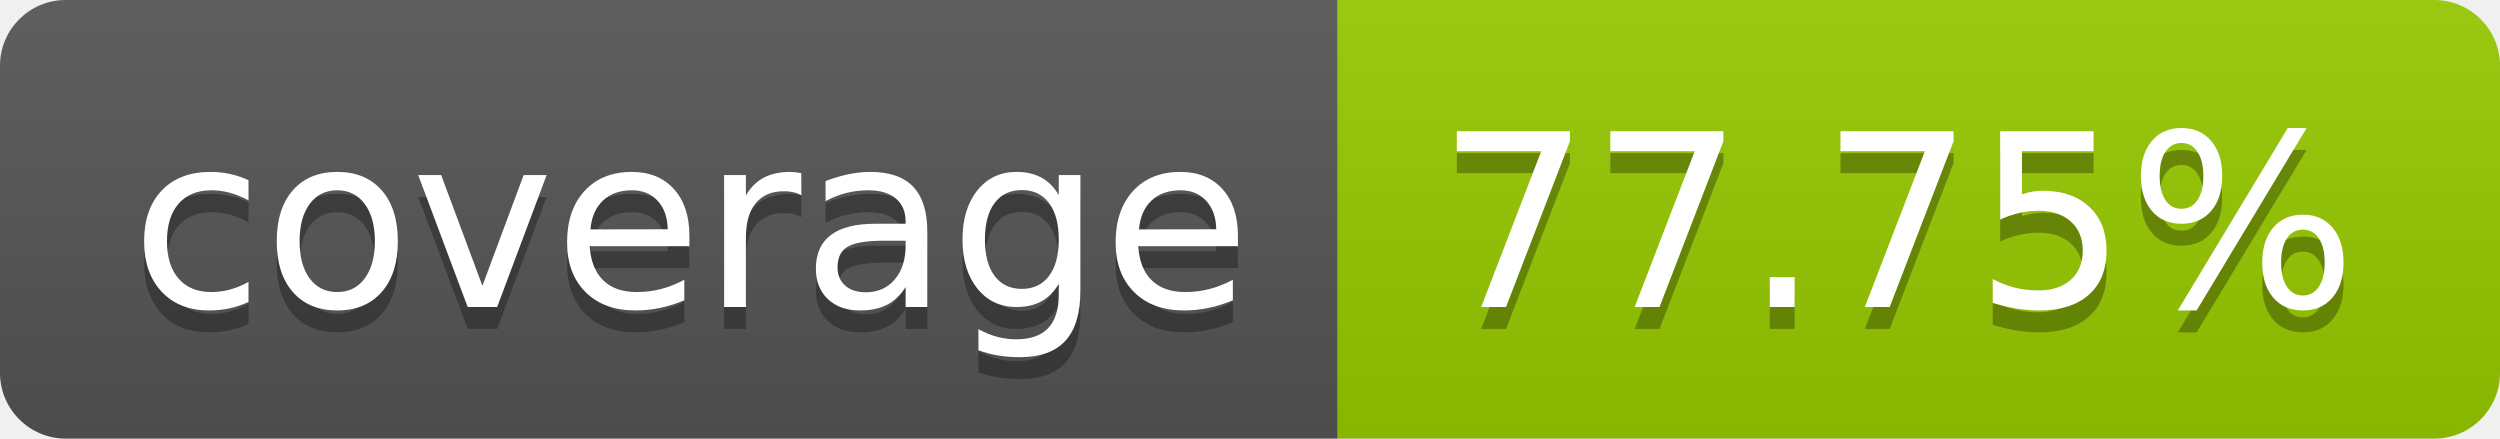
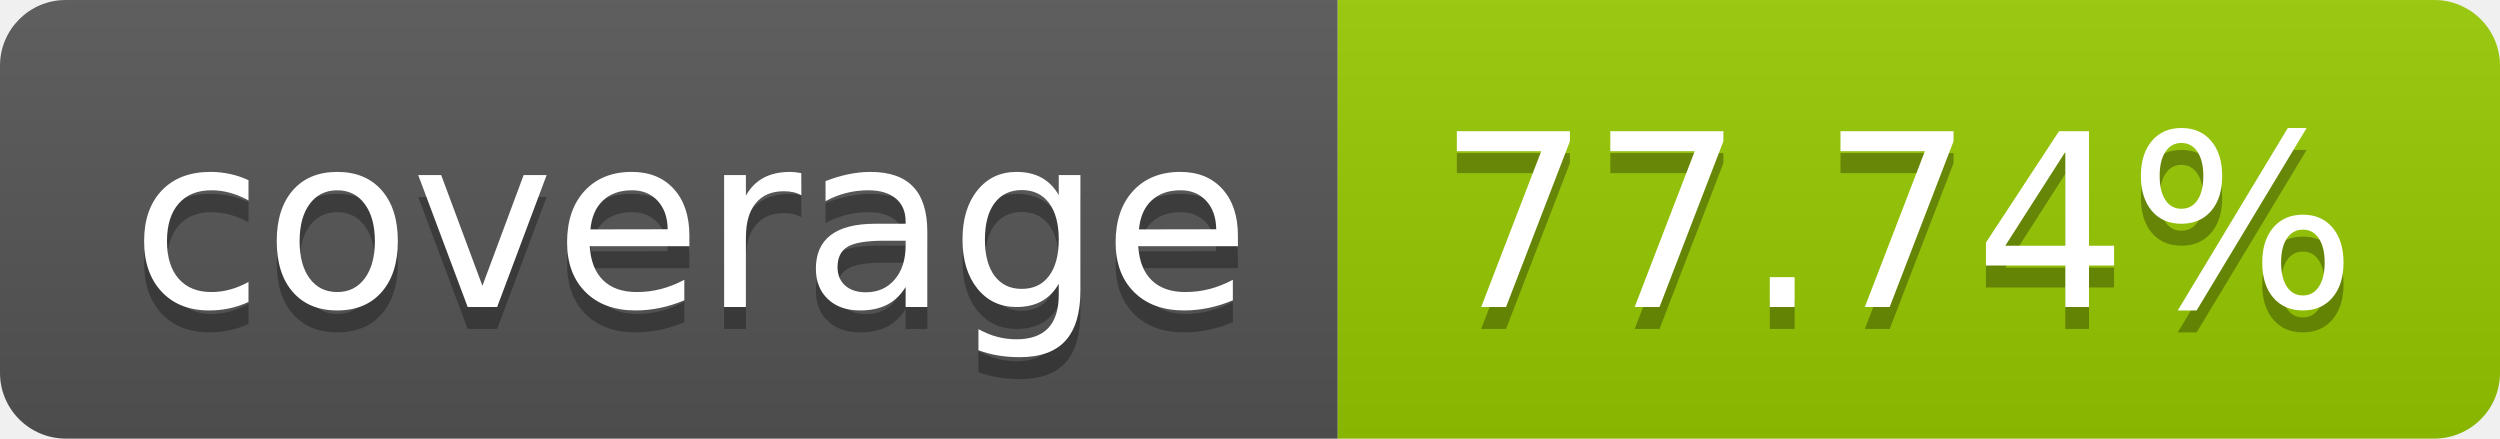
- <svg xmlns="http://www.w3.org/2000/svg" width="114" height="20" role="img" aria-label="coverage: 77.75%">
+ <svg xmlns="http://www.w3.org/2000/svg" width="114" height="20" role="img" aria-label="coverage: 77.74%">
  <linearGradient id="s" x2="0" y2="100%">
    <stop offset="0" stop-color="#bbb" stop-opacity=".1" />
    <stop offset="1" stop-opacity=".1" />
  </linearGradient>
  <clipPath id="r">
    <rect width="114" height="20" rx="3" fill="#fff" />
  </clipPath>
  <g clip-path="url(#r)">
    <rect width="61" height="20" fill="#555" />
    <rect x="61" width="53" height="20" fill="#97ca00" />
    <rect width="114" height="20" fill="url(#s)" />
  </g>
  <g fill="#fff" text-anchor="middle" font-family="Verdana,Geneva,DejaVu Sans,sans-serif" text-rendering="geometricPrecision" font-size="110">
    <text aria-hidden="true" x="315" y="150" fill="#010101" fill-opacity=".3" transform="scale(.1)" textLength="510">coverage</text>
    <text x="315" y="140" transform="scale(.1)" fill="#fff" textLength="510">coverage</text>
-     <text aria-hidden="true" x="865" y="150" fill="#010101" fill-opacity=".3" transform="scale(.1)" textLength="430">77.75%</text>
-     <text x="865" y="140" transform="scale(.1)" fill="#fff" textLength="430">77.75%</text>
+     <text aria-hidden="true" x="865" y="150" fill="#010101" fill-opacity=".3" transform="scale(.1)" textLength="430">77.74%</text>
+     <text x="865" y="140" transform="scale(.1)" fill="#fff" textLength="430">77.74%</text>
  </g>
</svg>
